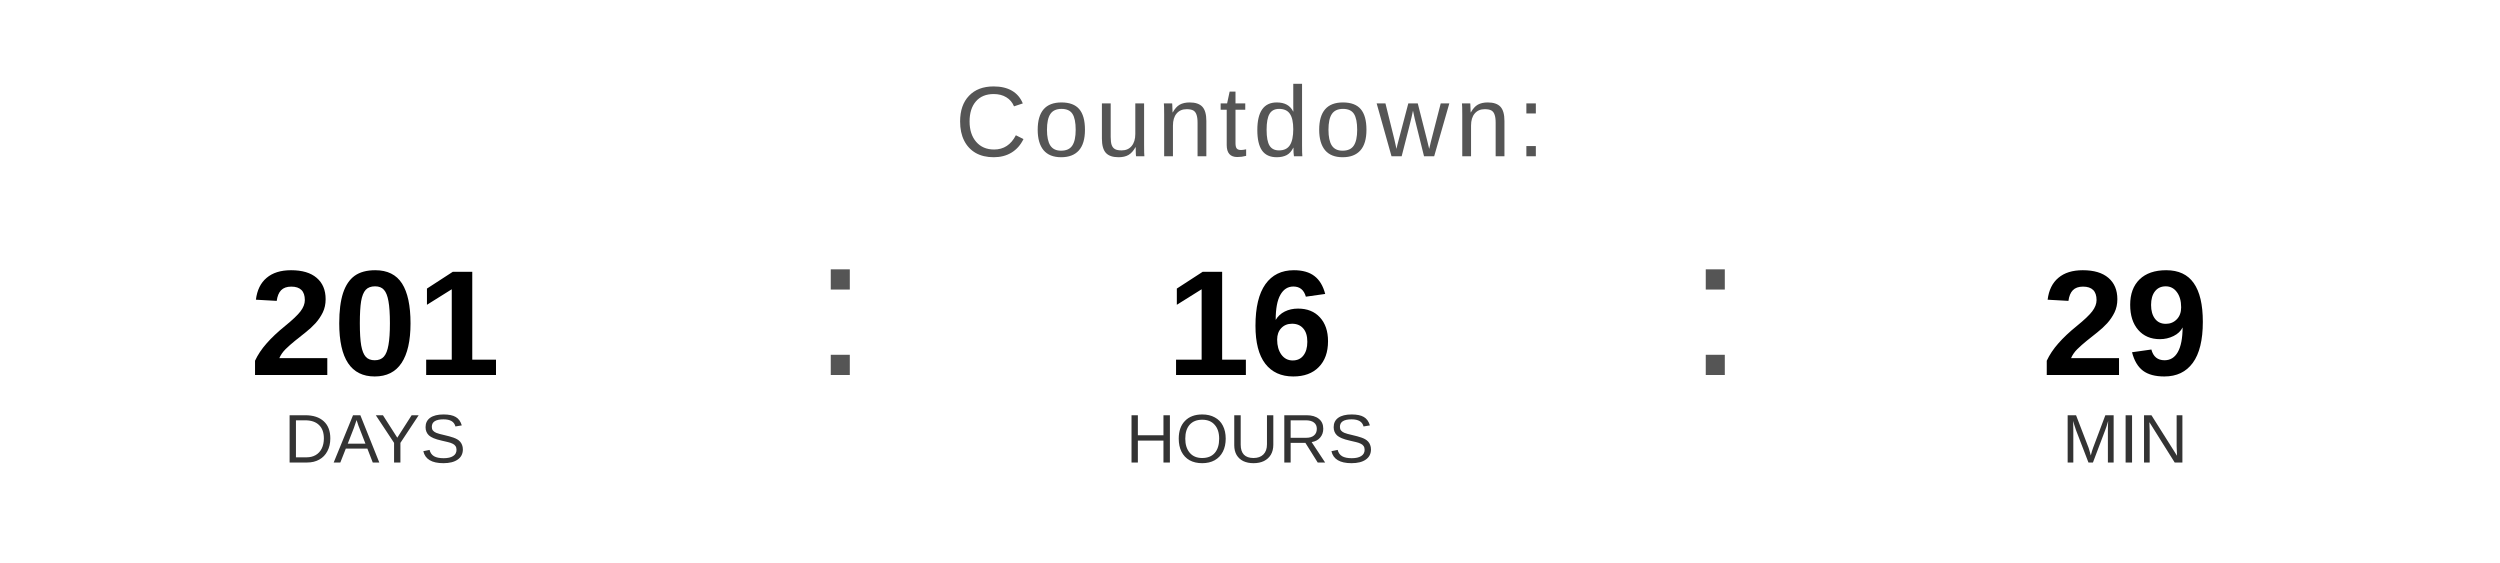
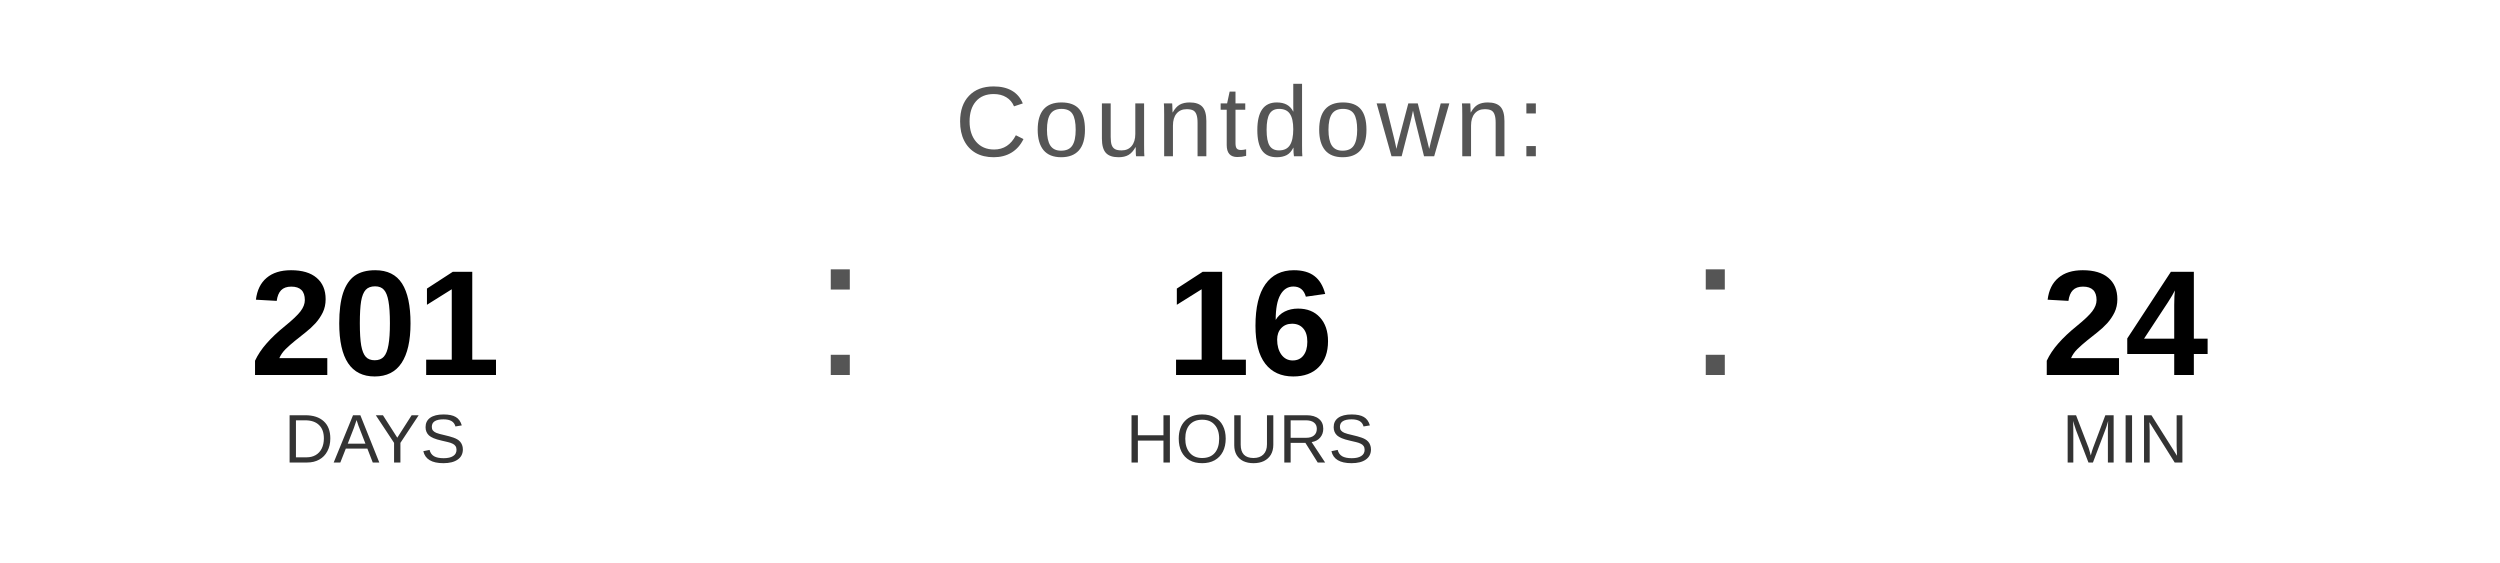
<svg xmlns="http://www.w3.org/2000/svg" width="400" height="90" viewBox="0 0 400 90">
  <text x="200" y="25" font-family="Arial, Helvetica, sans-serif" font-size="16" fill="#555555" text-anchor="middle" letter-spacing="1">
    Countdown:
  </text>
  <text x="60" y="60" font-family="Arial, Helvetica, sans-serif" font-size="24" font-weight="bold" fill="#000000" text-anchor="middle">201</text>
  <text x="60" y="74" font-family="Arial, Helvetica, sans-serif" font-size="11" fill="#333333" text-anchor="middle">DAYS</text>
  <text x="130" y="60" font-family="Arial, sans-serif" font-size="32" fill="#555555">:</text>
  <text x="200" y="60" font-family="Arial, Helvetica, sans-serif" font-size="24" font-weight="bold" fill="#000000" text-anchor="middle">16</text>
  <text x="200" y="74" font-family="Arial, Helvetica, sans-serif" font-size="11" fill="#333333" text-anchor="middle">HOURS</text>
  <text x="270" y="60" font-family="Arial, sans-serif" font-size="32" fill="#555555">:</text>
-   <text x="340" y="60" font-family="Arial, Helvetica, sans-serif" font-size="24" font-weight="bold" fill="#000000" text-anchor="middle">29</text>
+   <text x="340" y="60" font-family="Arial, Helvetica, sans-serif" font-size="24" font-weight="bold" fill="#000000" text-anchor="middle">24</text>
  <text x="340" y="74" font-family="Arial, Helvetica, sans-serif" font-size="11" fill="#333333" text-anchor="middle">MIN</text>
</svg>
